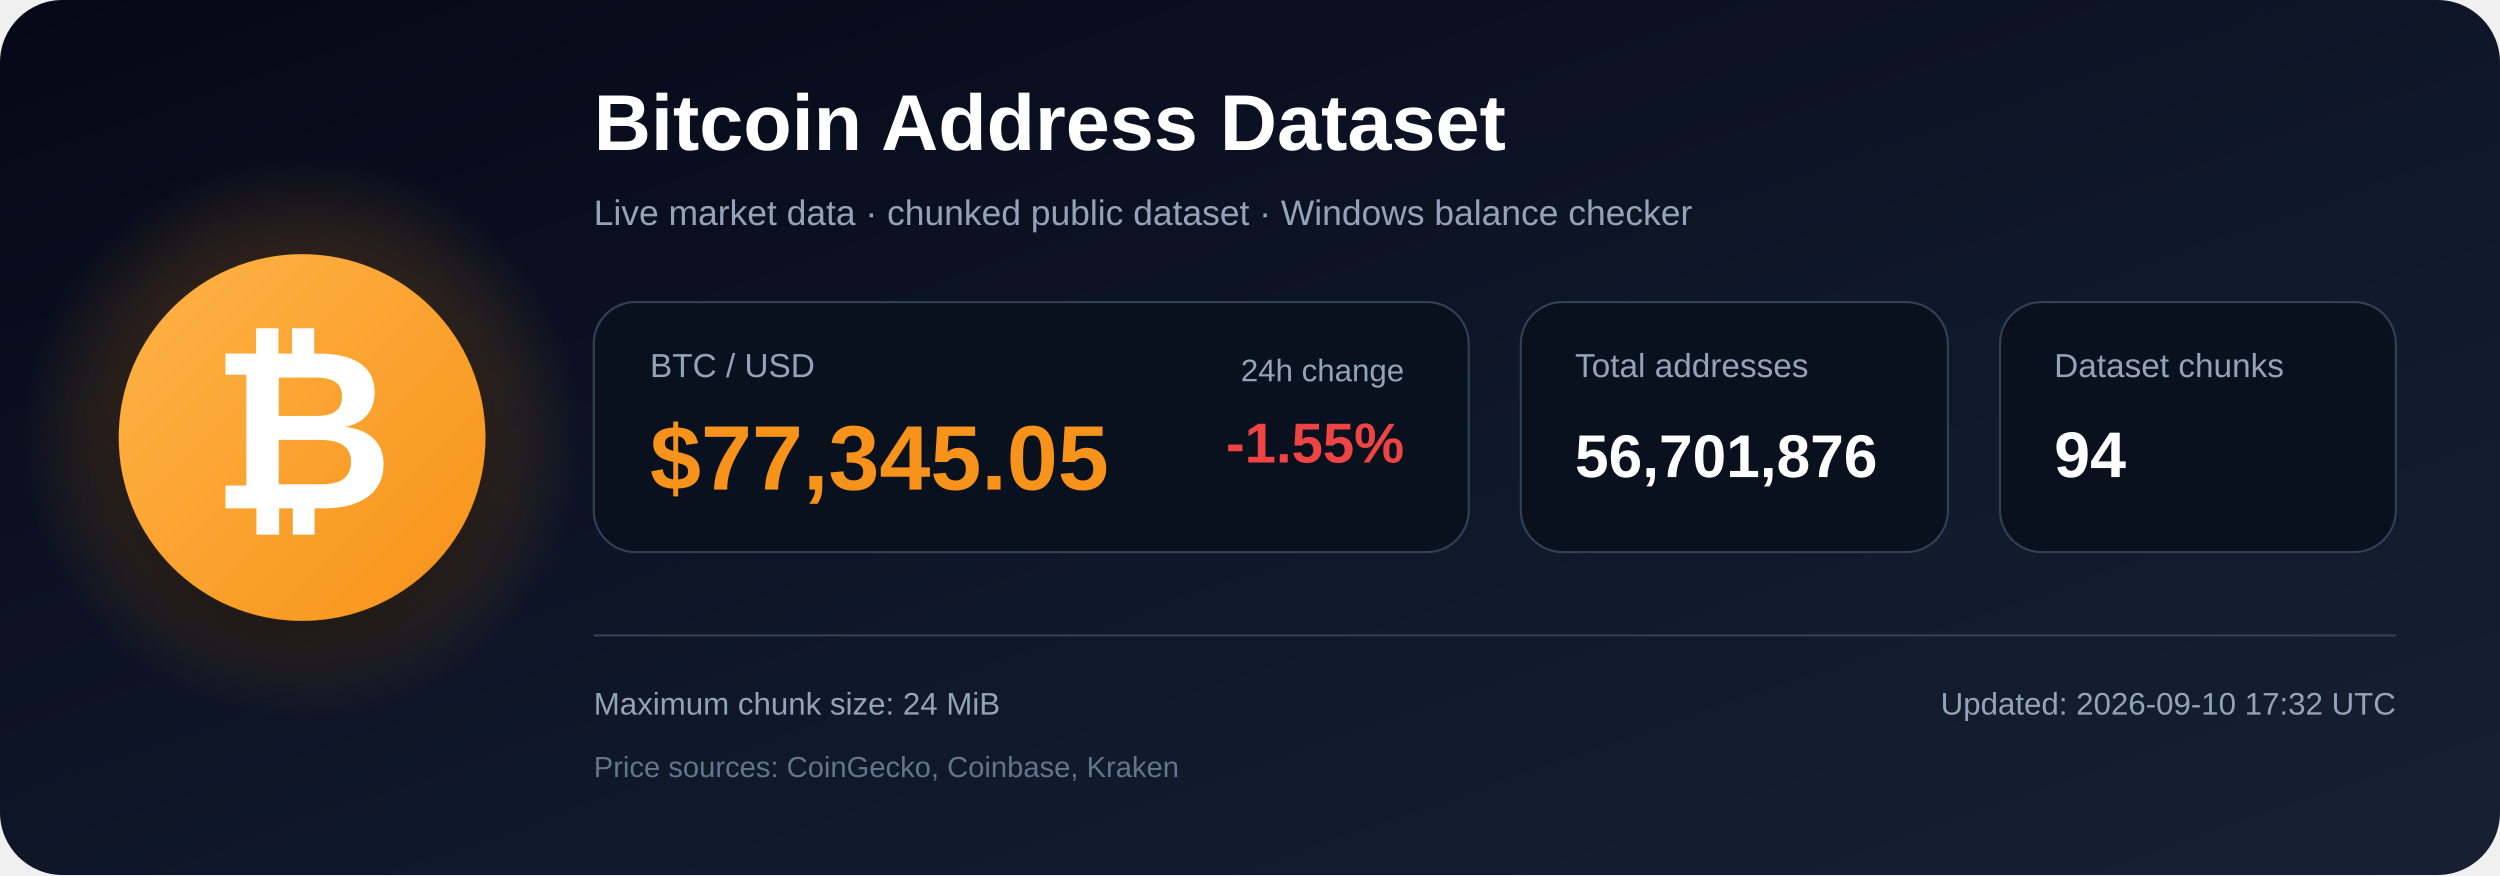
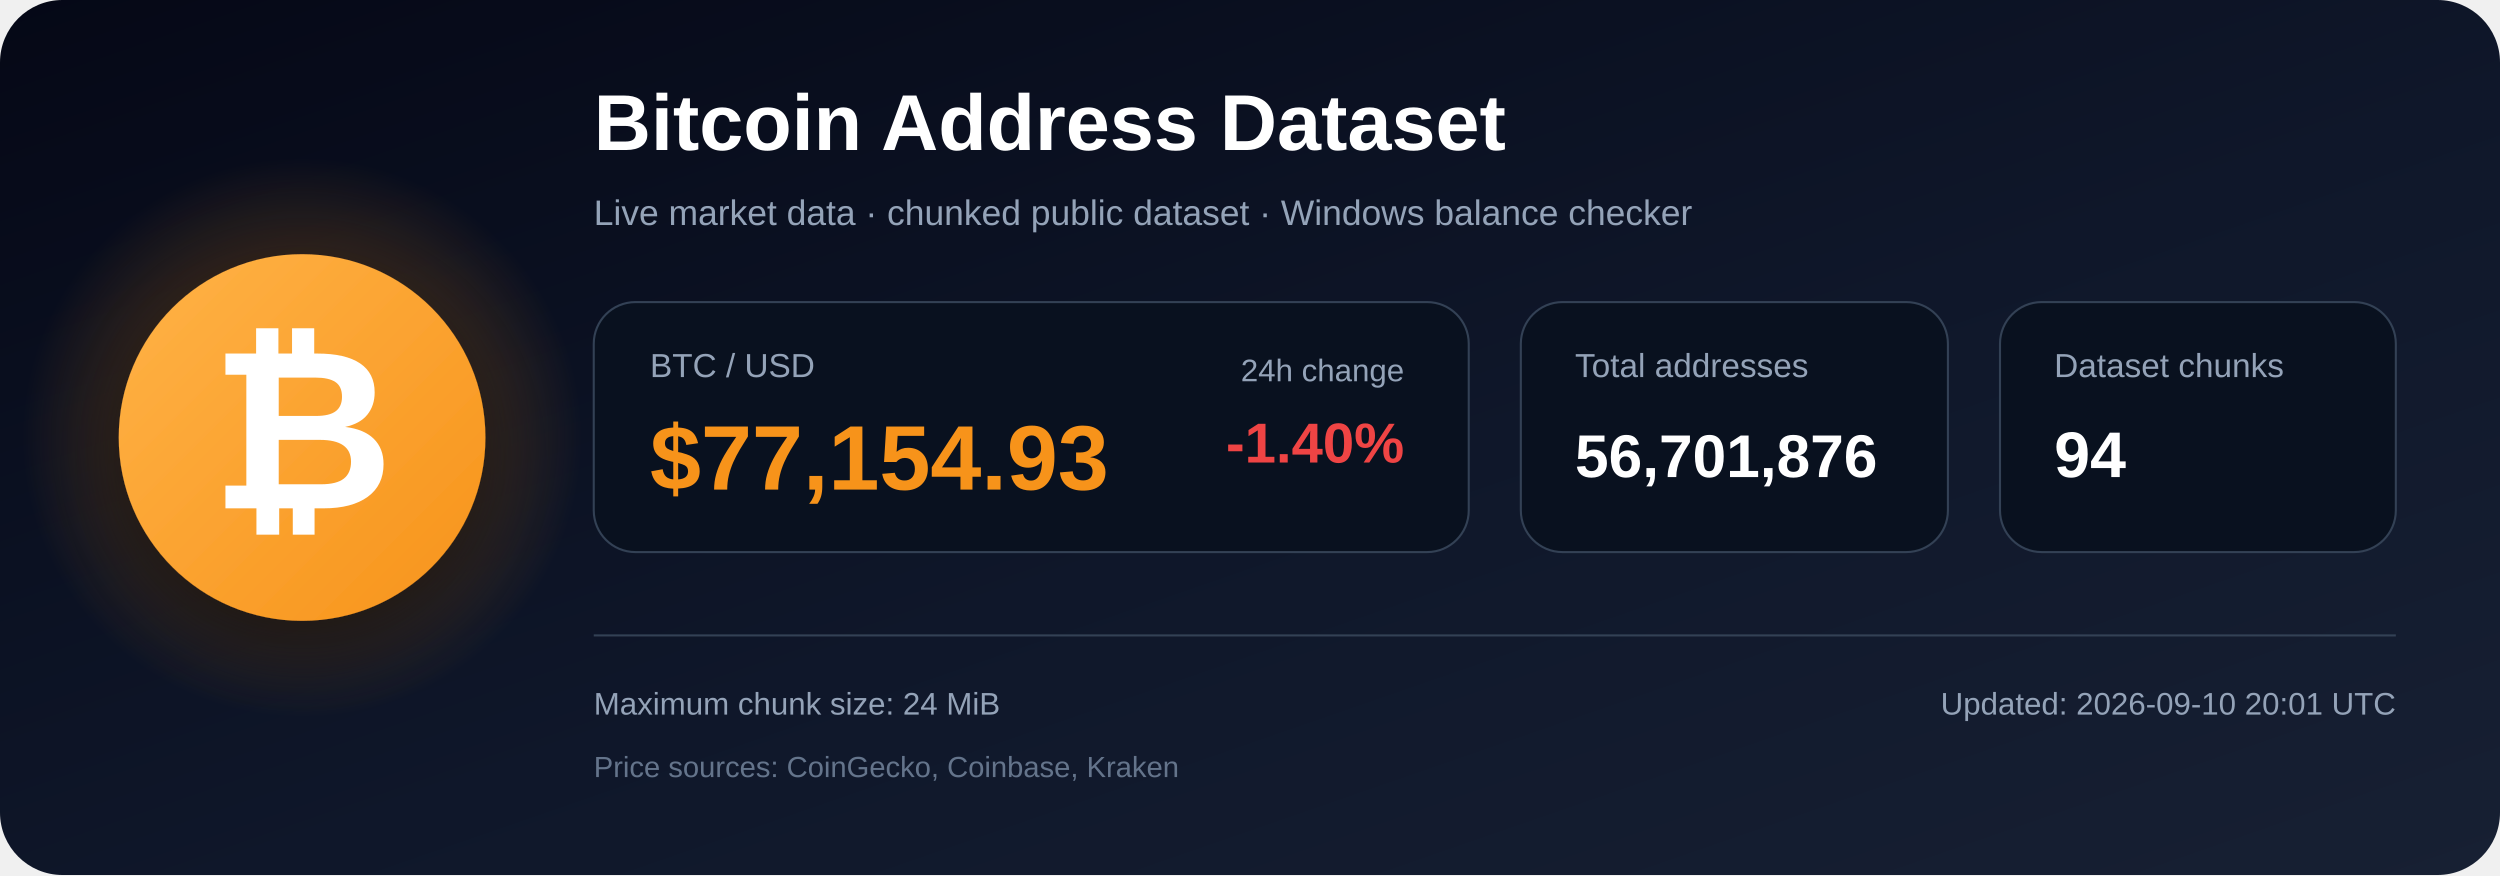
<svg xmlns="http://www.w3.org/2000/svg" width="1200" height="420" viewBox="0 0 1200 420" role="img" aria-labelledby="title description">
  <defs>
    <linearGradient id="bg" x1="0" y1="0" x2="1" y2="1">
      <stop offset="0%" stop-color="#050816" />
      <stop offset="55%" stop-color="#0f172a" />
      <stop offset="100%" stop-color="#172033" />
    </linearGradient>
    <radialGradient id="glow">
      <stop offset="0%" stop-color="#f7931a" stop-opacity=".48" />
      <stop offset="100%" stop-color="#f7931a" stop-opacity="0" />
    </radialGradient>
    <linearGradient id="orange" x1="0" y1="0" x2="1" y2="1">
      <stop offset="0%" stop-color="#ffb347" />
      <stop offset="100%" stop-color="#f7931a" />
    </linearGradient>
    <filter id="shadow" x="-40%" y="-40%" width="180%" height="180%">
      <feDropShadow dx="0" dy="12" stdDeviation="18" flood-color="#000000" flood-opacity=".50" />
    </filter>
  </defs>
  <rect width="1200" height="420" rx="30" fill="url(#bg)" />
  <circle cx="145" cy="210" r="135" fill="url(#glow)" />
  <circle cx="145" cy="210" r="88" fill="url(#orange)" filter="url(#shadow)" />
  <text x="145" y="244" text-anchor="middle" font-family="Arial, Helvetica, sans-serif" font-size="108" font-weight="700" fill="#ffffff">₿</text>
  <text x="285" y="72" font-family="Arial, Helvetica, sans-serif" font-size="38" font-weight="700" fill="#ffffff">
    Bitcoin Address Dataset
  </text>
  <text x="285" y="108" font-family="Arial, Helvetica, sans-serif" font-size="17" fill="#94a3b8">
    Live market data · chunked public dataset · Windows balance checker
  </text>
  <rect x="285" y="145" width="420" height="120" rx="20" fill="#09111f" stroke="#334155" />
  <text x="312" y="181" font-family="Arial, Helvetica, sans-serif" font-size="16" fill="#94a3b8">BTC / USD</text>
-   <text x="312" y="235" font-family="Arial, Helvetica, sans-serif" font-size="44" font-weight="700" fill="#f7931a">$77,345.05</text>
+   <text x="312" y="235" font-family="Arial, Helvetica, sans-serif" font-size="44" font-weight="700" fill="#f7931a">$77,154.93</text>
  <text x="674" y="183" text-anchor="end" font-family="Arial, Helvetica, sans-serif" font-size="15" fill="#94a3b8">24h change</text>
-   <text x="674" y="222" text-anchor="end" font-family="Arial, Helvetica, sans-serif" font-size="27" font-weight="700" fill="#ef4444">-1.55%</text>
+   <text x="674" y="222" text-anchor="end" font-family="Arial, Helvetica, sans-serif" font-size="27" font-weight="700" fill="#ef4444">-1.40%</text>
  <rect x="730" y="145" width="205" height="120" rx="20" fill="#09111f" stroke="#334155" />
  <text x="756" y="181" font-family="Arial, Helvetica, sans-serif" font-size="16" fill="#94a3b8">Total addresses</text>
  <text x="756" y="229" font-family="Arial, Helvetica, sans-serif" font-size="29" font-weight="700" fill="#ffffff">56,701,876</text>
  <rect x="960" y="145" width="190" height="120" rx="20" fill="#09111f" stroke="#334155" />
  <text x="986" y="181" font-family="Arial, Helvetica, sans-serif" font-size="16" fill="#94a3b8">Dataset chunks</text>
  <text x="986" y="229" font-family="Arial, Helvetica, sans-serif" font-size="31" font-weight="700" fill="#ffffff">94</text>
  <line x1="285" y1="305" x2="1150" y2="305" stroke="#334155" stroke-width="1" />
  <text x="285" y="343" font-family="Arial, Helvetica, sans-serif" font-size="15" fill="#94a3b8">
    Maximum chunk size: 24 MiB
  </text>
  <text x="285" y="373" font-family="Arial, Helvetica, sans-serif" font-size="14" fill="#64748b">
    Price sources: CoinGecko, Coinbase, Kraken
  </text>
  <text x="1150" y="343" text-anchor="end" font-family="Arial, Helvetica, sans-serif" font-size="15" fill="#94a3b8">
-     Updated: 2026-09-10 17:32 UTC
+     Updated: 2026-09-10 20:01 UTC
  </text>
</svg>
